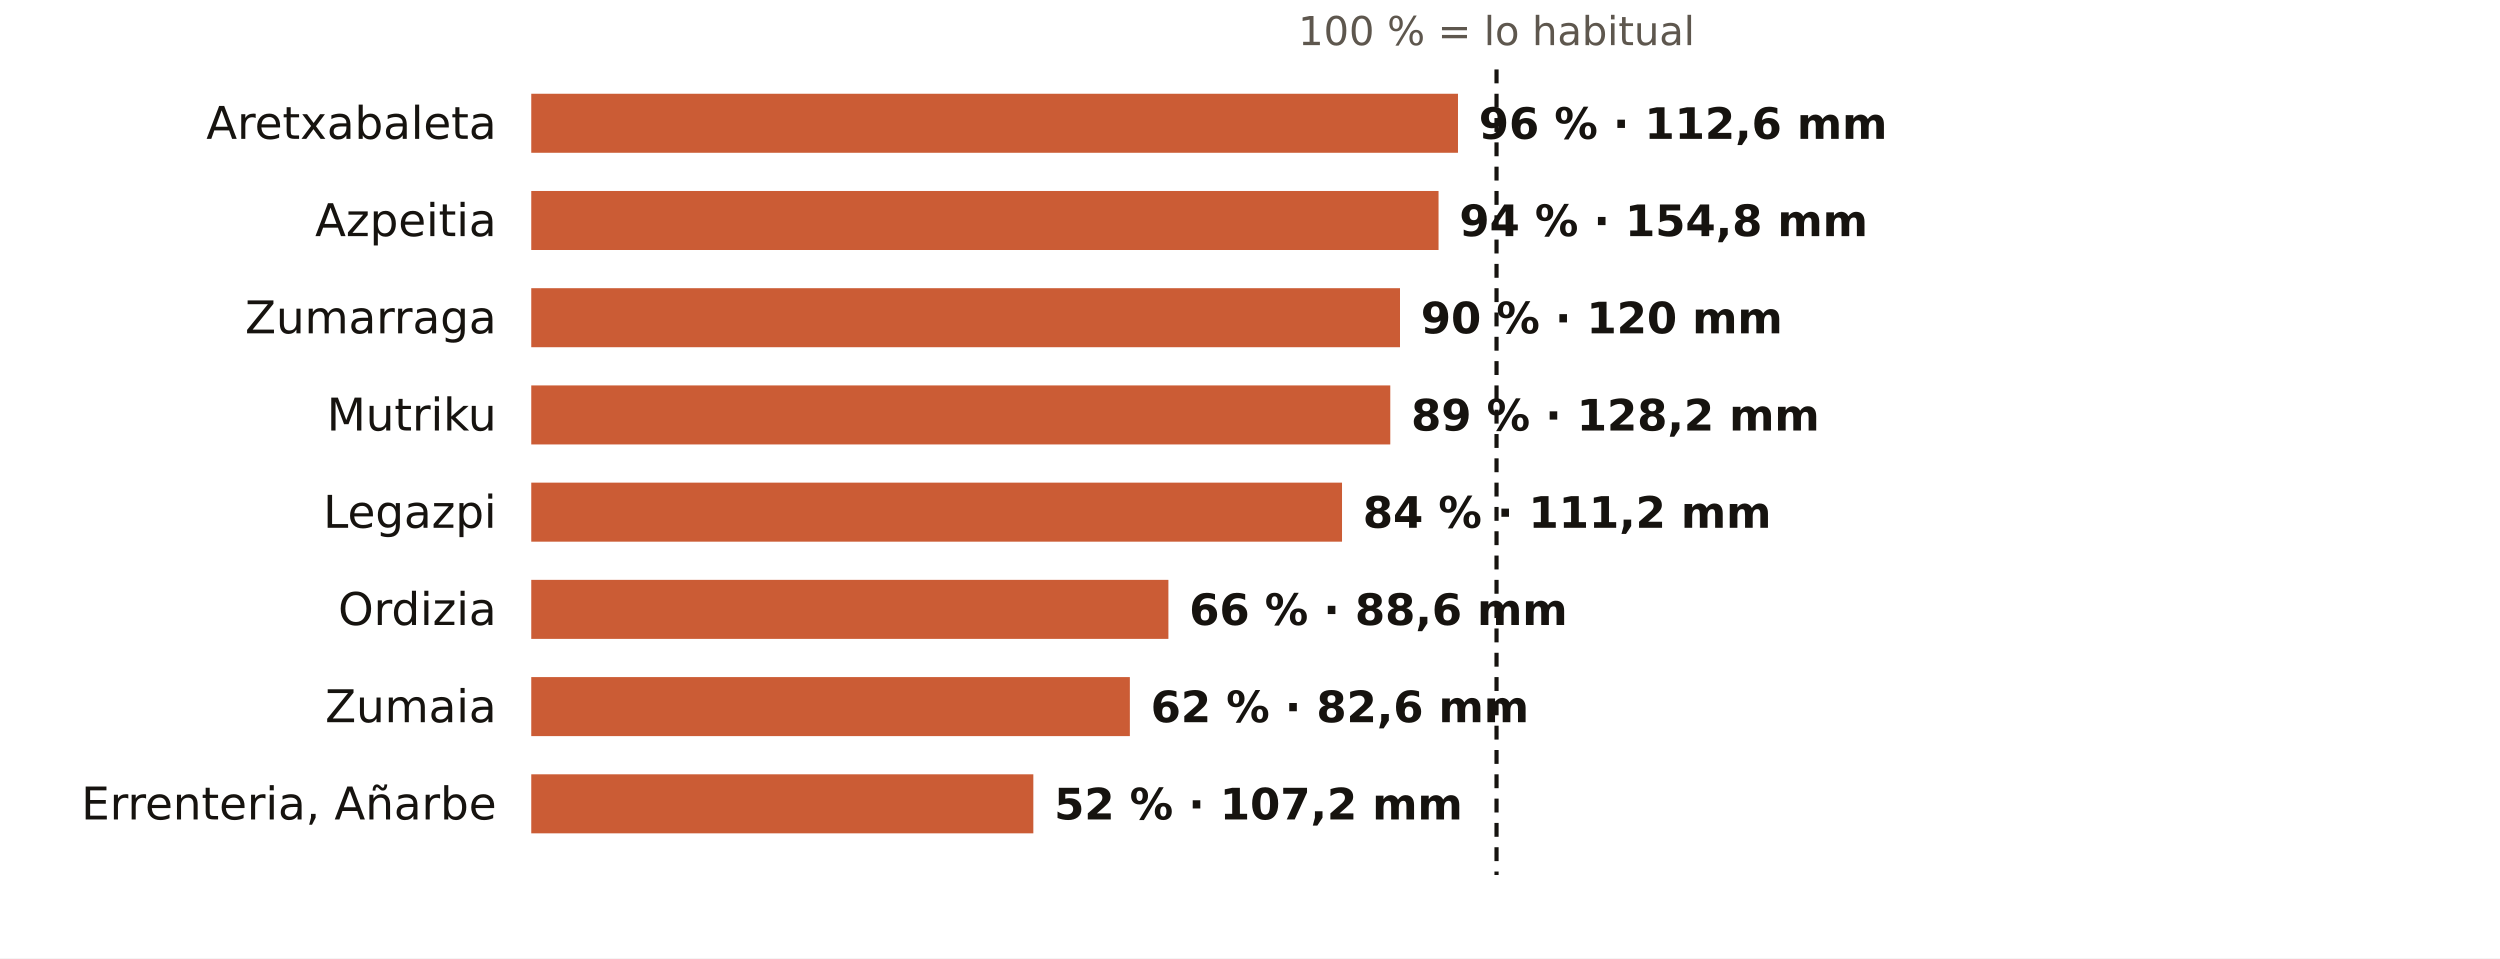
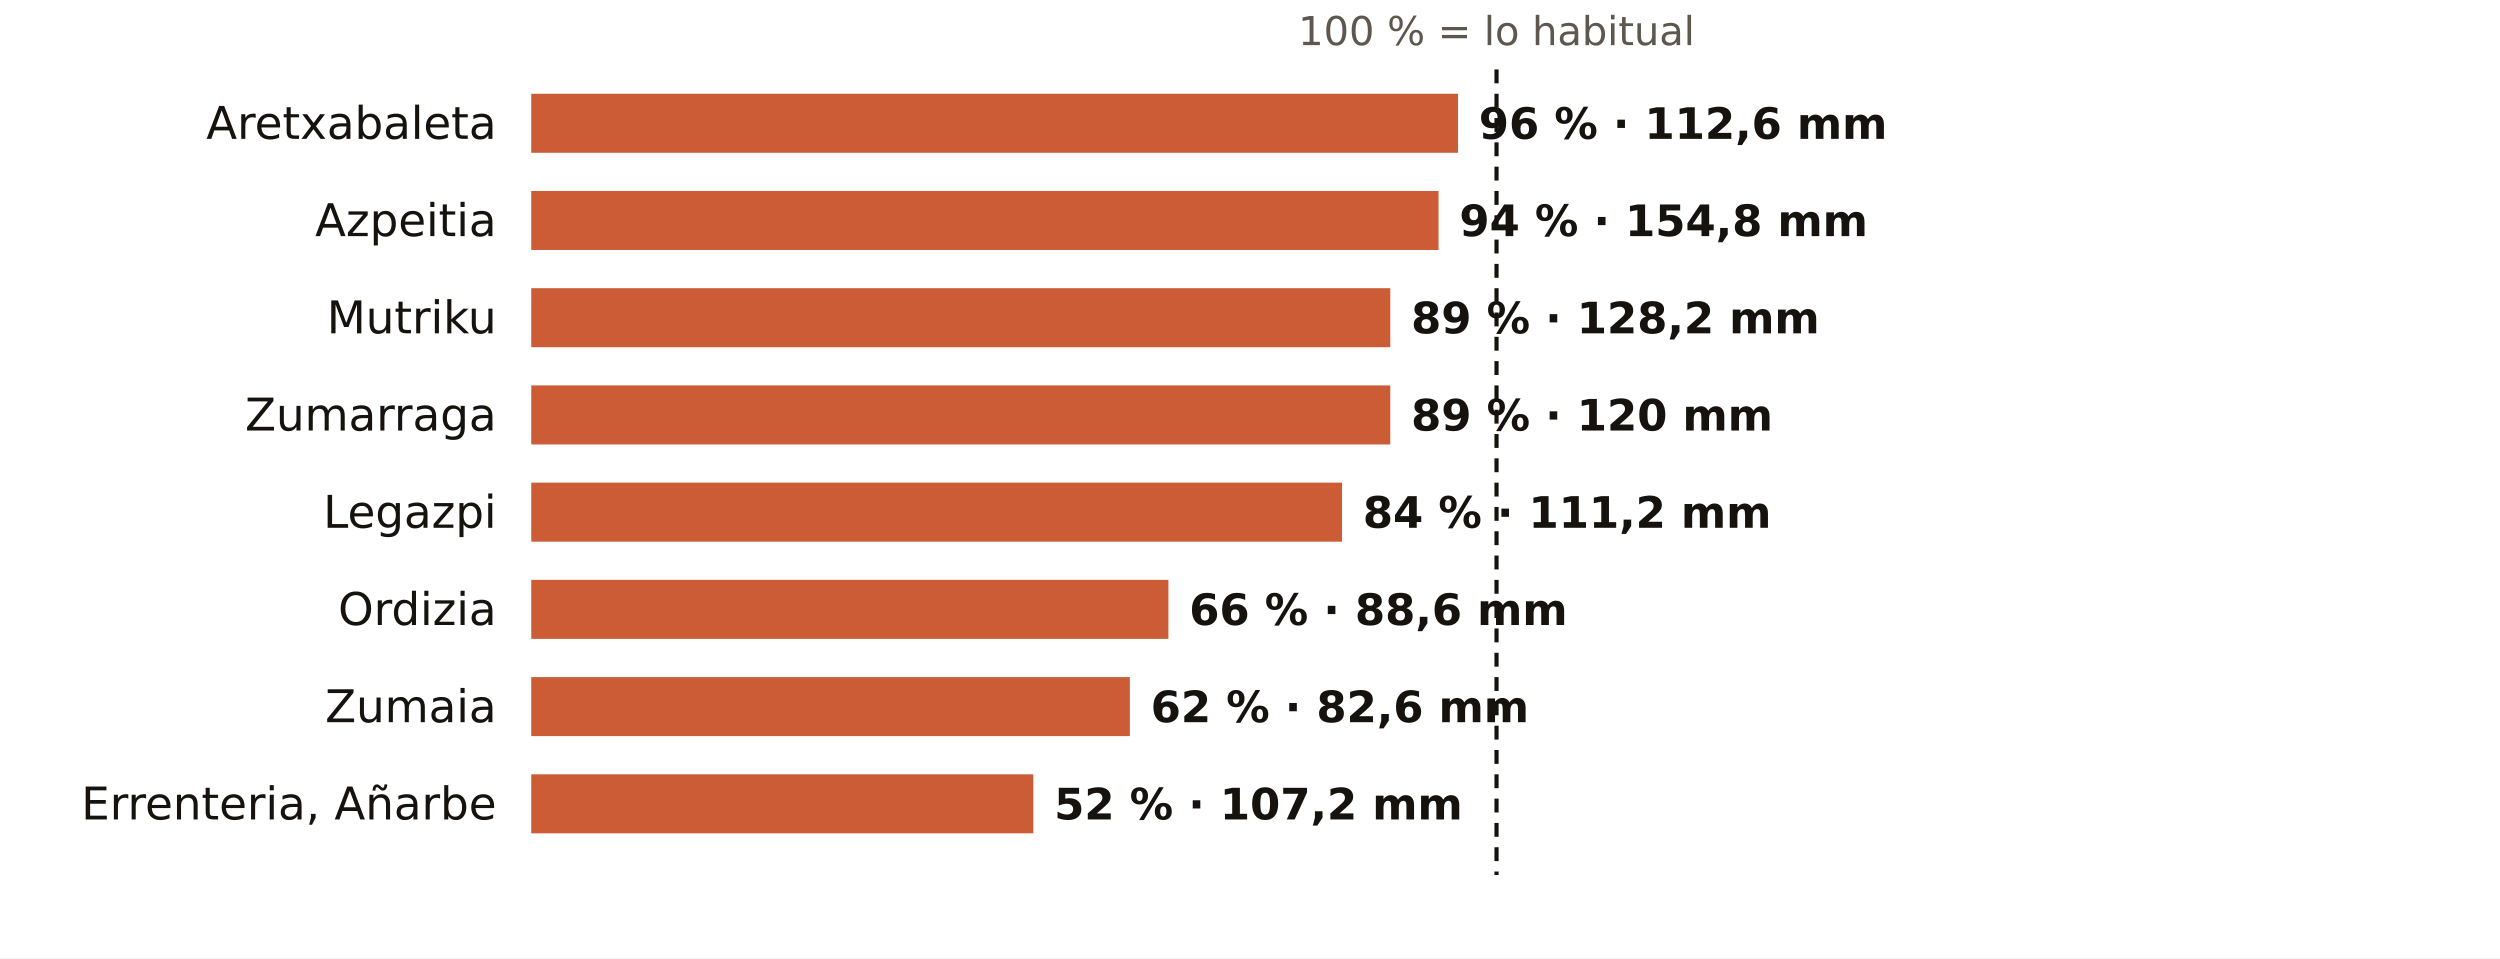
<svg xmlns="http://www.w3.org/2000/svg" viewBox="0 0 720 276" width="720" height="276" role="img" aria-label="El otoño en los pluviómetros de AEMET de Gipuzkoa: % de lo habitual">
  <rect width="720" height="276" fill="#FFFFFF" />
  <text x="431.0" y="13.0" font-size="11.5" fill="#5E574E" text-anchor="middle" font-weight="400" font-family="Public Sans, DejaVu Sans, Arial, sans-serif">100 % = lo habitual</text>
  <text x="143.0" y="40.0" font-size="13" fill="#16130F" text-anchor="end" font-weight="500" font-family="Public Sans, DejaVu Sans, Arial, sans-serif">Aretxabaleta</text>
  <rect x="153" y="27" width="266.9" height="17" fill="#C4461A" opacity="0.88" />
  <text x="425.9" y="40.0" font-size="12.5" fill="#16130F" text-anchor="start" font-weight="600" font-family="Public Sans, DejaVu Sans, Arial, sans-serif">96 % · 112,6 mm</text>
  <text x="143.0" y="68.0" font-size="13" fill="#16130F" text-anchor="end" font-weight="500" font-family="Public Sans, DejaVu Sans, Arial, sans-serif">Azpeitia</text>
  <rect x="153" y="55" width="261.3" height="17" fill="#C4461A" opacity="0.88" />
  <text x="420.3" y="68.0" font-size="12.5" fill="#16130F" text-anchor="start" font-weight="600" font-family="Public Sans, DejaVu Sans, Arial, sans-serif">94 % · 154,8 mm</text>
-   <text x="143.0" y="96.0" font-size="13" fill="#16130F" text-anchor="end" font-weight="500" font-family="Public Sans, DejaVu Sans, Arial, sans-serif">Zumarraga</text>
-   <rect x="153" y="83" width="250.2" height="17" fill="#C4461A" opacity="0.88" />
-   <text x="409.2" y="96.0" font-size="12.5" fill="#16130F" text-anchor="start" font-weight="600" font-family="Public Sans, DejaVu Sans, Arial, sans-serif">90 % · 120 mm</text>
-   <text x="143.0" y="124.0" font-size="13" fill="#16130F" text-anchor="end" font-weight="500" font-family="Public Sans, DejaVu Sans, Arial, sans-serif">Mutriku</text>
+   <text x="143.0" y="96.0" font-size="13" fill="#16130F" text-anchor="end" font-weight="500" font-family="Public Sans, DejaVu Sans, Arial, sans-serif">Mutriku</text>
+   <rect x="153" y="83" width="247.4" height="17" fill="#C4461A" opacity="0.88" />
+   <text x="406.4" y="96.0" font-size="12.5" fill="#16130F" text-anchor="start" font-weight="600" font-family="Public Sans, DejaVu Sans, Arial, sans-serif">89 % · 128,2 mm</text>
+   <text x="143.0" y="124.0" font-size="13" fill="#16130F" text-anchor="end" font-weight="500" font-family="Public Sans, DejaVu Sans, Arial, sans-serif">Zumarraga</text>
  <rect x="153" y="111" width="247.4" height="17" fill="#C4461A" opacity="0.88" />
-   <text x="406.4" y="124.0" font-size="12.5" fill="#16130F" text-anchor="start" font-weight="600" font-family="Public Sans, DejaVu Sans, Arial, sans-serif">89 % · 128,2 mm</text>
+   <text x="406.4" y="124.0" font-size="12.5" fill="#16130F" text-anchor="start" font-weight="600" font-family="Public Sans, DejaVu Sans, Arial, sans-serif">89 % · 120 mm</text>
  <text x="143.0" y="152.0" font-size="13" fill="#16130F" text-anchor="end" font-weight="500" font-family="Public Sans, DejaVu Sans, Arial, sans-serif">Legazpi</text>
  <rect x="153" y="139" width="233.5" height="17" fill="#C4461A" opacity="0.88" />
  <text x="392.5" y="152.0" font-size="12.5" fill="#16130F" text-anchor="start" font-weight="600" font-family="Public Sans, DejaVu Sans, Arial, sans-serif">84 % · 111,2 mm</text>
  <text x="143.0" y="180.0" font-size="13" fill="#16130F" text-anchor="end" font-weight="500" font-family="Public Sans, DejaVu Sans, Arial, sans-serif">Ordizia</text>
  <rect x="153" y="167" width="183.5" height="17" fill="#C4461A" opacity="0.88" />
  <text x="342.5" y="180.0" font-size="12.5" fill="#16130F" text-anchor="start" font-weight="600" font-family="Public Sans, DejaVu Sans, Arial, sans-serif">66 % · 88,6 mm</text>
  <text x="143.0" y="208.0" font-size="13" fill="#16130F" text-anchor="end" font-weight="500" font-family="Public Sans, DejaVu Sans, Arial, sans-serif">Zumaia</text>
  <rect x="153" y="195" width="172.4" height="17" fill="#C4461A" opacity="0.88" />
  <text x="331.4" y="208.0" font-size="12.5" fill="#16130F" text-anchor="start" font-weight="600" font-family="Public Sans, DejaVu Sans, Arial, sans-serif">62 % · 82,6 mm</text>
  <text x="143.0" y="236.0" font-size="13" fill="#16130F" text-anchor="end" font-weight="500" font-family="Public Sans, DejaVu Sans, Arial, sans-serif">Errenteria, Añarbe</text>
  <rect x="153" y="223" width="144.6" height="17" fill="#C4461A" opacity="0.88" />
  <text x="303.6" y="236.0" font-size="12.5" fill="#16130F" text-anchor="start" font-weight="600" font-family="Public Sans, DejaVu Sans, Arial, sans-serif">52 % · 107,2 mm</text>
  <line x1="431.0" x2="431.0" y1="20" y2="252" stroke="#16130F" stroke-width="1.2" stroke-dasharray="4 3" />
</svg>
